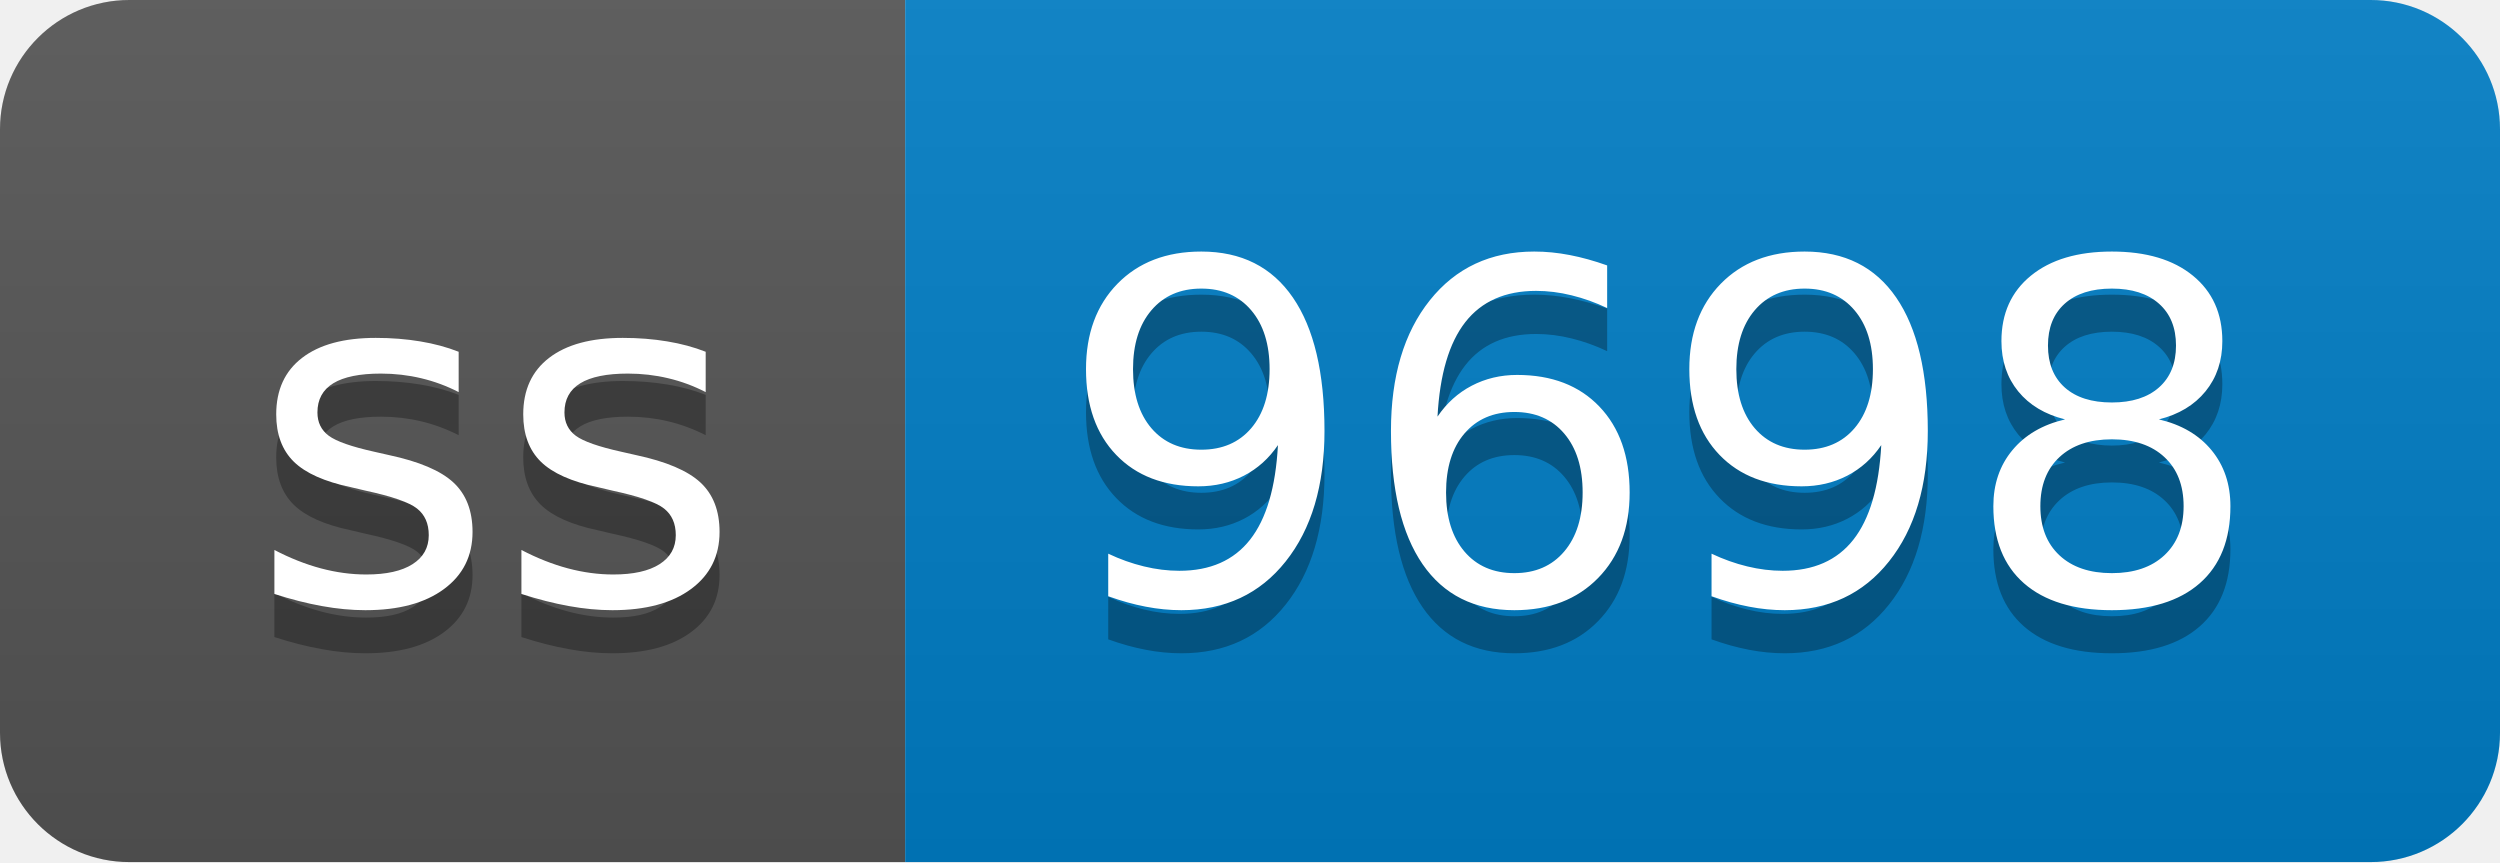
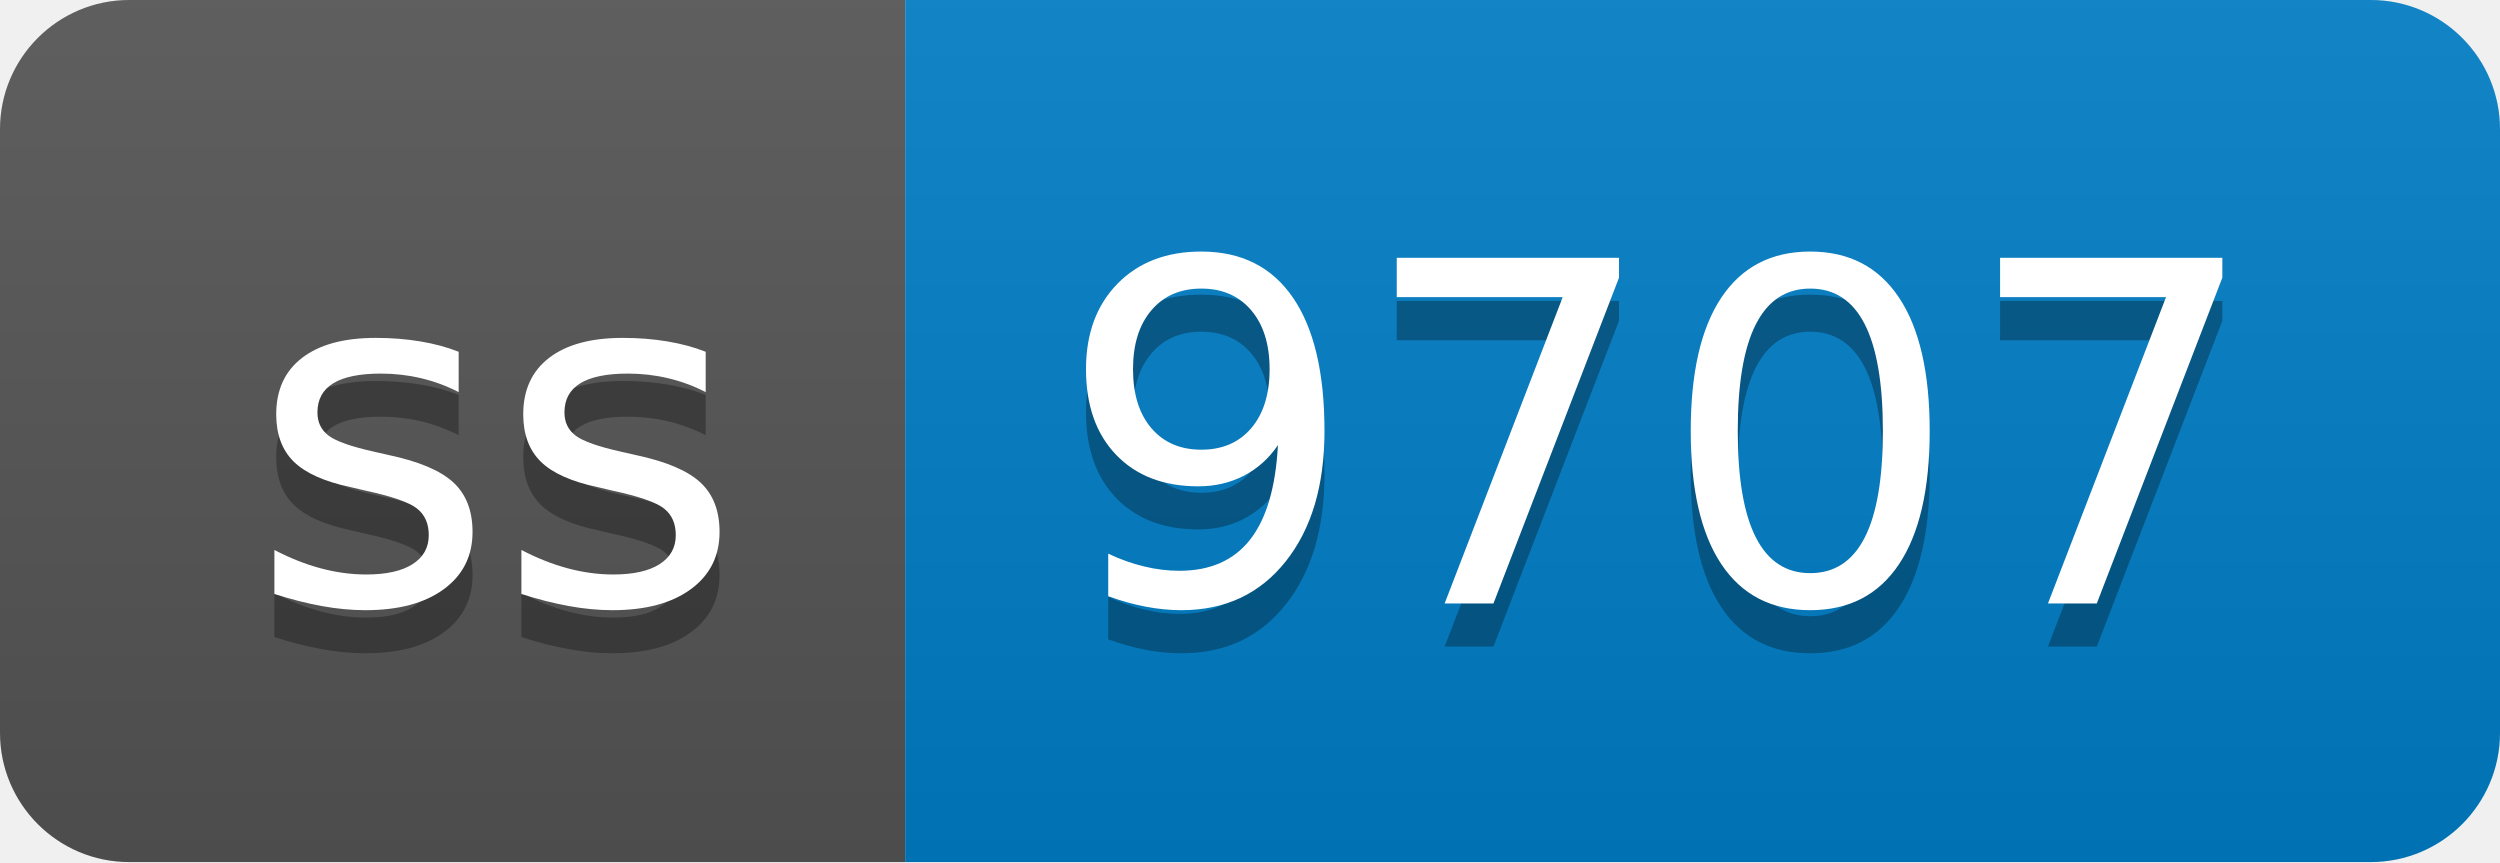
- <svg xmlns="http://www.w3.org/2000/svg" width="58" height="20" role="img" aria-label="ss: 9698">
+ <svg xmlns="http://www.w3.org/2000/svg" width="58" height="20" role="img" aria-label="ss: 9707">
  <linearGradient id="s" x2="0" y2="100%">
    <stop offset="0" stop-color="#bbb" stop-opacity=".1" />
    <stop offset="1" stop-opacity=".1" />
  </linearGradient>
  <clipPath id="r">
    <rect width="58" height="20" rx="3" fill="#fff" />
  </clipPath>
  <g clip-path="url(#r)">
    <rect width="21" height="20" fill="#555" />
    <rect x="21" width="37" height="20" fill="#007ec6" />
    <rect width="58" height="20" fill="url(#s)" />
  </g>
  <g fill="#fff" text-anchor="middle" font-family="Verdana,Geneva,DejaVu Sans,sans-serif" text-rendering="geometricPrecision" font-size="110">
    <text aria-hidden="true" x="115" y="150" fill="#010101" fill-opacity=".3" transform="scale(.1)" textLength="110">ss</text>
    <text x="115" y="140" transform="scale(.1)" fill="#fff" textLength="110">ss</text>
-     <text aria-hidden="true" x="385" y="150" fill="#010101" fill-opacity=".3" transform="scale(.1)" textLength="270">9698</text>
-     <text x="385" y="140" transform="scale(.1)" fill="#fff" textLength="270">9698</text>
+     <text aria-hidden="true" x="385" y="150" fill="#010101" fill-opacity=".3" transform="scale(.1)" textLength="270">9707</text>
+     <text x="385" y="140" transform="scale(.1)" fill="#fff" textLength="270">9707</text>
  </g>
</svg>
